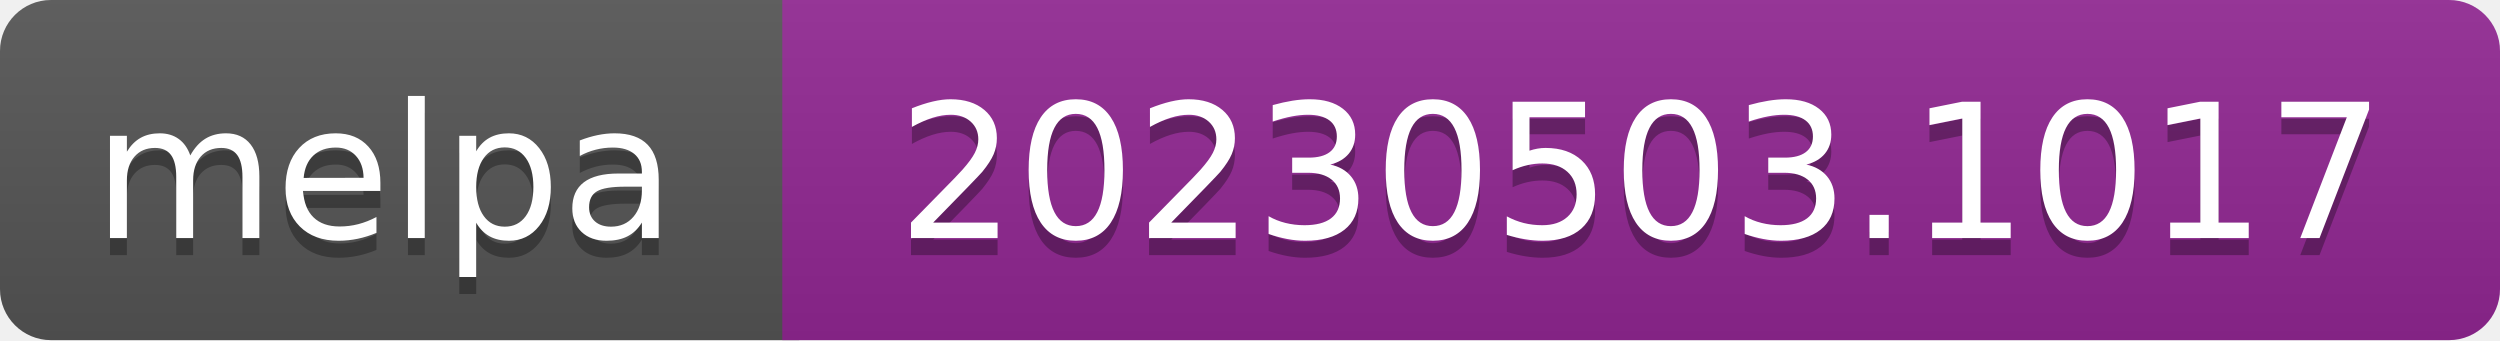
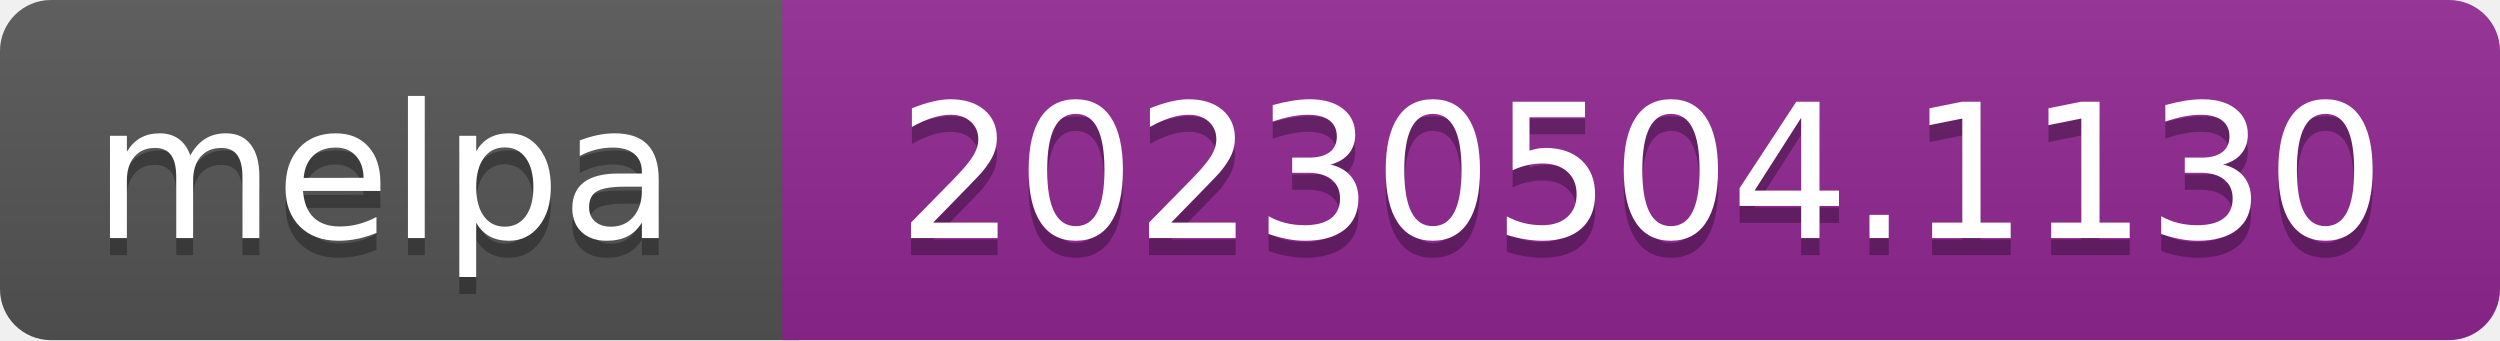
- <svg xmlns="http://www.w3.org/2000/svg" width="147" height="20" role="img" aria-label="melpa: 20230503.1017">
+ <svg xmlns="http://www.w3.org/2000/svg" width="147" height="20" role="img" aria-label="melpa: 20230504.1130">
  <linearGradient id="s" x2="0" y2="100%">
    <stop offset="0" stop-color="#bbb" stop-opacity=".1" />
    <stop offset="1" stop-opacity=".1" />
  </linearGradient>
  <clipPath id="r">
    <rect width="147" height="20" rx="3" fill="#fff" />
  </clipPath>
  <g clip-path="url(#r)">
    <rect width="47" height="20" fill="#555" />
    <rect x="46" width="147" height="20" fill="#922793" />
    <rect width="147" height="20" fill="url(#s)" />
  </g>
  <g fill="#fff" text-anchor="middle" font-family="Verdana,Geneva,DejaVu Sans,sans-serif" font-size="110" text-rendering="geometricPrecision">
    <text aria-hidden="true" x="226" y="150" fill="#010101" fill-opacity=".3" transform="scale(.1)" textLength="343">melpa</text>
    <text x="226" y="140" transform="scale(.1)" fill="#fff" textLength="343">melpa</text>
-     <text aria-hidden="true" x="965" y="150" fill="#010101" fill-opacity=".3" transform="scale(.1)" textLength="875">20230503.1017</text>
-     <text x="965" y="140" transform="scale(.1)" fill="#fff" textLength="875">20230503.1017</text>
+     <text aria-hidden="true" x="965" y="150" fill="#010101" fill-opacity=".3" transform="scale(.1)" textLength="875">20230504.1130</text>
+     <text x="965" y="140" transform="scale(.1)" fill="#fff" textLength="875">20230504.1130</text>
  </g>
</svg>
